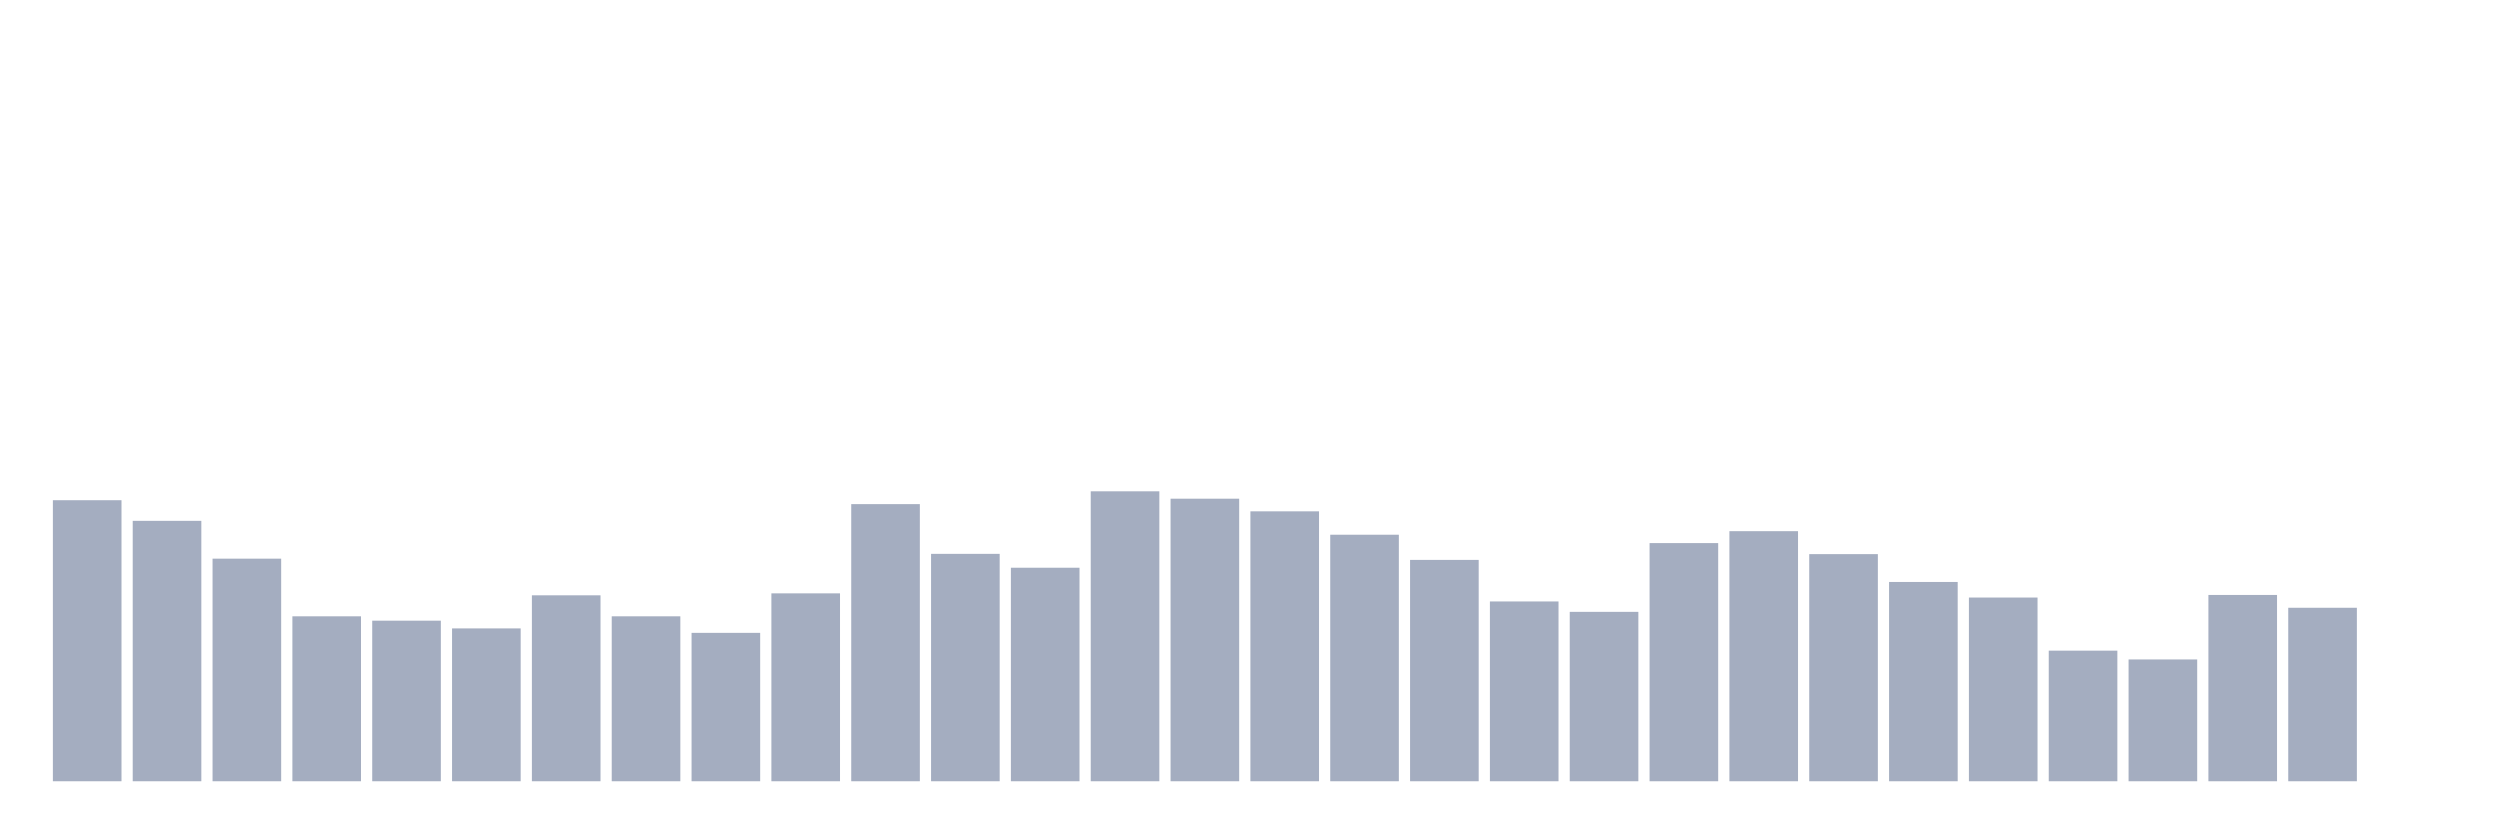
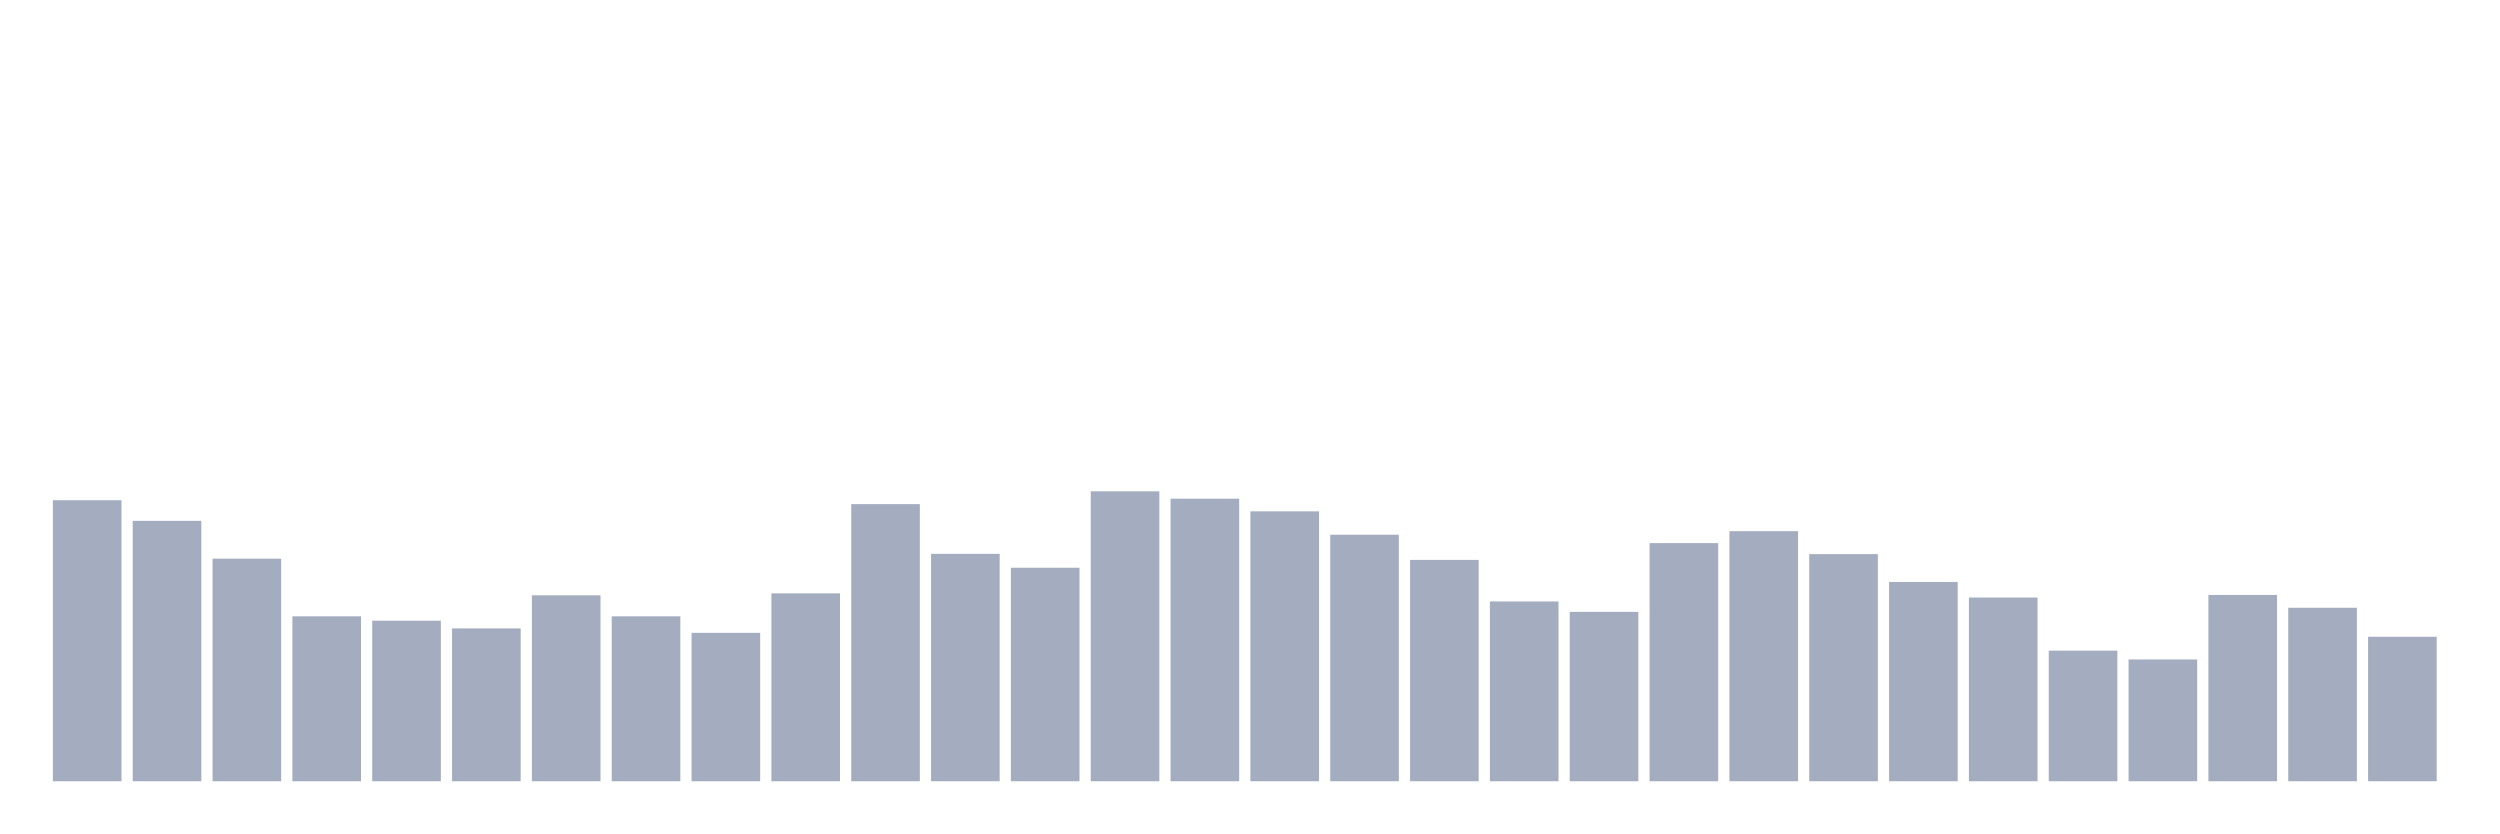
<svg xmlns="http://www.w3.org/2000/svg" viewBox="0 0 480 160">
  <g transform="translate(10,10)">
    <rect class="bar" x="0.153" width="13.175" y="86.04" height="53.96" fill="rgb(164,173,192)" />
    <rect class="bar" x="15.482" width="13.175" y="90.002" height="49.998" fill="rgb(164,173,192)" />
    <rect class="bar" x="30.81" width="13.175" y="97.262" height="42.738" fill="rgb(164,173,192)" />
    <rect class="bar" x="46.138" width="13.175" y="108.331" height="31.669" fill="rgb(164,173,192)" />
    <rect class="bar" x="61.466" width="13.175" y="109.168" height="30.832" fill="rgb(164,173,192)" />
    <rect class="bar" x="76.794" width="13.175" y="110.654" height="29.346" fill="rgb(164,173,192)" />
    <rect class="bar" x="92.123" width="13.175" y="104.3" height="35.7" fill="rgb(164,173,192)" />
    <rect class="bar" x="107.451" width="13.175" y="108.331" height="31.669" fill="rgb(164,173,192)" />
    <rect class="bar" x="122.779" width="13.175" y="111.508" height="28.492" fill="rgb(164,173,192)" />
    <rect class="bar" x="138.107" width="13.175" y="103.924" height="36.076" fill="rgb(164,173,192)" />
    <rect class="bar" x="153.436" width="13.175" y="86.791" height="53.209" fill="rgb(164,173,192)" />
    <rect class="bar" x="168.764" width="13.175" y="96.34" height="43.66" fill="rgb(164,173,192)" />
    <rect class="bar" x="184.092" width="13.175" y="99.004" height="40.996" fill="rgb(164,173,192)" />
    <rect class="bar" x="199.42" width="13.175" y="84.331" height="55.669" fill="rgb(164,173,192)" />
    <rect class="bar" x="214.748" width="13.175" y="85.749" height="54.251" fill="rgb(164,173,192)" />
    <rect class="bar" x="230.077" width="13.175" y="88.175" height="51.825" fill="rgb(164,173,192)" />
    <rect class="bar" x="245.405" width="13.175" y="92.667" height="47.333" fill="rgb(164,173,192)" />
    <rect class="bar" x="260.733" width="13.175" y="97.501" height="42.499" fill="rgb(164,173,192)" />
    <rect class="bar" x="276.061" width="13.175" y="105.478" height="34.522" fill="rgb(164,173,192)" />
    <rect class="bar" x="291.39" width="13.175" y="107.477" height="32.523" fill="rgb(164,173,192)" />
    <rect class="bar" x="306.718" width="13.175" y="94.273" height="45.727" fill="rgb(164,173,192)" />
    <rect class="bar" x="322.046" width="13.175" y="91.984" height="48.016" fill="rgb(164,173,192)" />
    <rect class="bar" x="337.374" width="13.175" y="96.391" height="43.609" fill="rgb(164,173,192)" />
    <rect class="bar" x="352.702" width="13.175" y="101.737" height="38.263" fill="rgb(164,173,192)" />
    <rect class="bar" x="368.031" width="13.175" y="104.727" height="35.273" fill="rgb(164,173,192)" />
    <rect class="bar" x="383.359" width="13.175" y="114.924" height="25.076" fill="rgb(164,173,192)" />
    <rect class="bar" x="398.687" width="13.175" y="116.615" height="23.385" fill="rgb(164,173,192)" />
    <rect class="bar" x="414.015" width="13.175" y="104.231" height="35.769" fill="rgb(164,173,192)" />
    <rect class="bar" x="429.344" width="13.175" y="106.691" height="33.309" fill="rgb(164,173,192)" />
-     <rect class="bar" x="444.672" width="13.175" y="140" height="0" fill="rgb(164,173,192)" />
+     <rect class="bar" x="444.672" width="13.175" y="112.26" height="27.74" fill="rgb(164,173,192)" />
  </g>
</svg>
